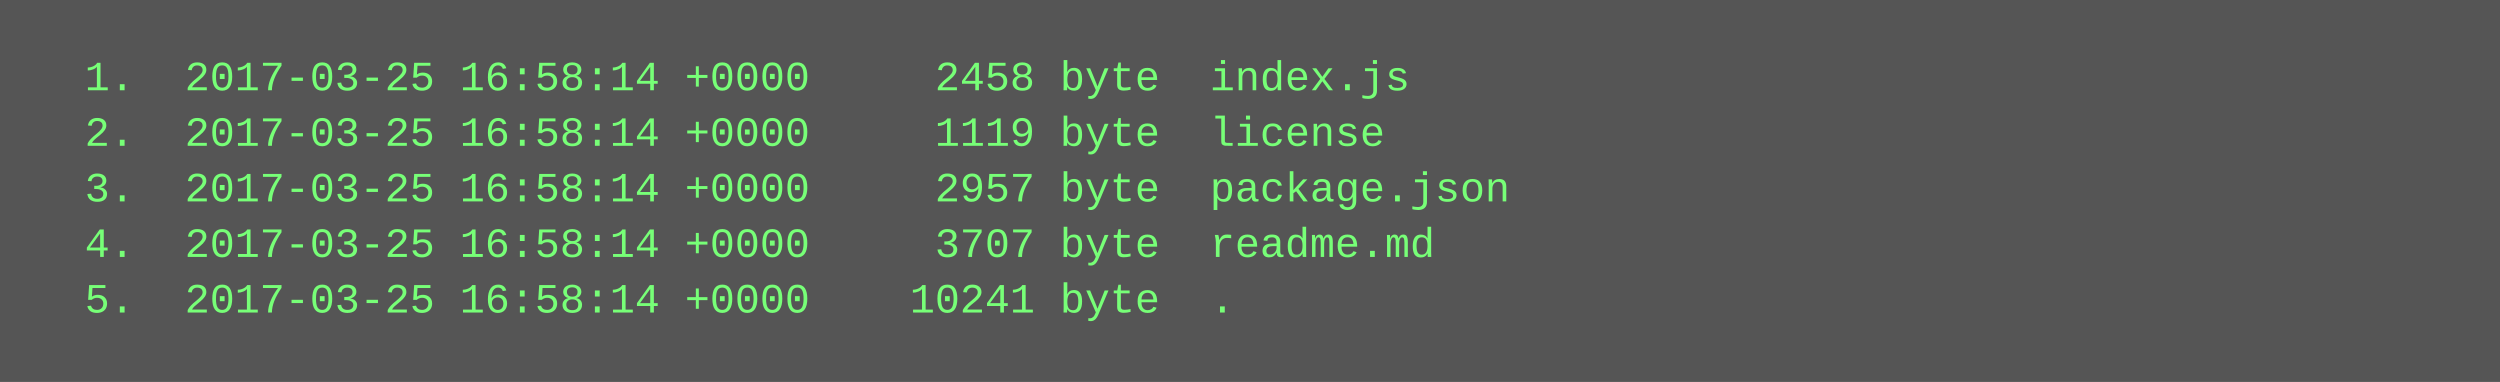
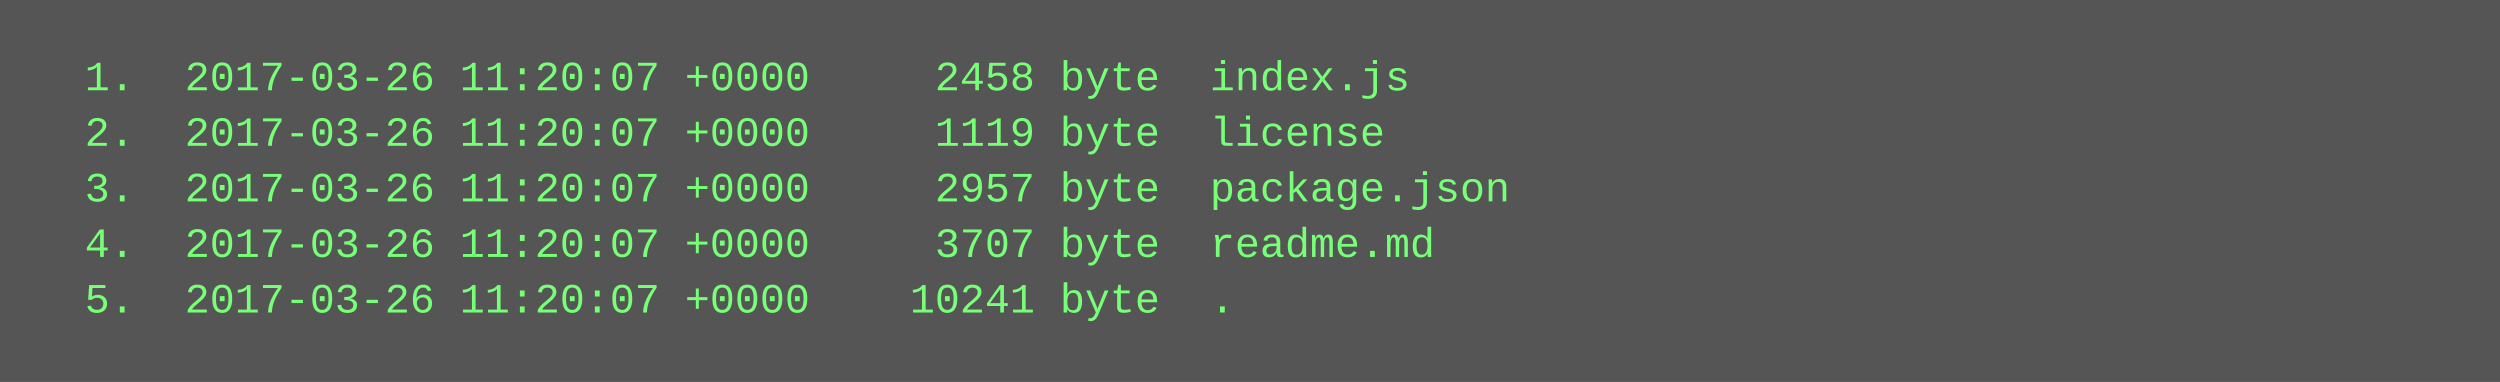
<svg xmlns="http://www.w3.org/2000/svg" height="110" width="720">
  <rect height="110" fill="#555" width="720" />
  <text fill="#7f7" font-family="Courier New" font-size="12" xml:space="preserve">
-     <tspan x="10" y="26">  1.  2017-03-25 16:58:14 +0000     2458 byte  index.js</tspan>
-     <tspan x="10" y="42">  2.  2017-03-25 16:58:14 +0000     1119 byte  license</tspan>
-     <tspan x="10" y="58">  3.  2017-03-25 16:58:14 +0000     2957 byte  package.json</tspan>
-     <tspan x="10" y="74">  4.  2017-03-25 16:58:14 +0000     3707 byte  readme.md</tspan>
-     <tspan x="10" y="90">  5.  2017-03-25 16:58:14 +0000    10241 byte  .</tspan>
+     <tspan x="10" y="26">  1.  2017-03-26 11:20:07 +0000     2458 byte  index.js</tspan>
+     <tspan x="10" y="42">  2.  2017-03-26 11:20:07 +0000     1119 byte  license</tspan>
+     <tspan x="10" y="58">  3.  2017-03-26 11:20:07 +0000     2957 byte  package.json</tspan>
+     <tspan x="10" y="74">  4.  2017-03-26 11:20:07 +0000     3707 byte  readme.md</tspan>
+     <tspan x="10" y="90">  5.  2017-03-26 11:20:07 +0000    10241 byte  .</tspan>
  </text>
</svg>
